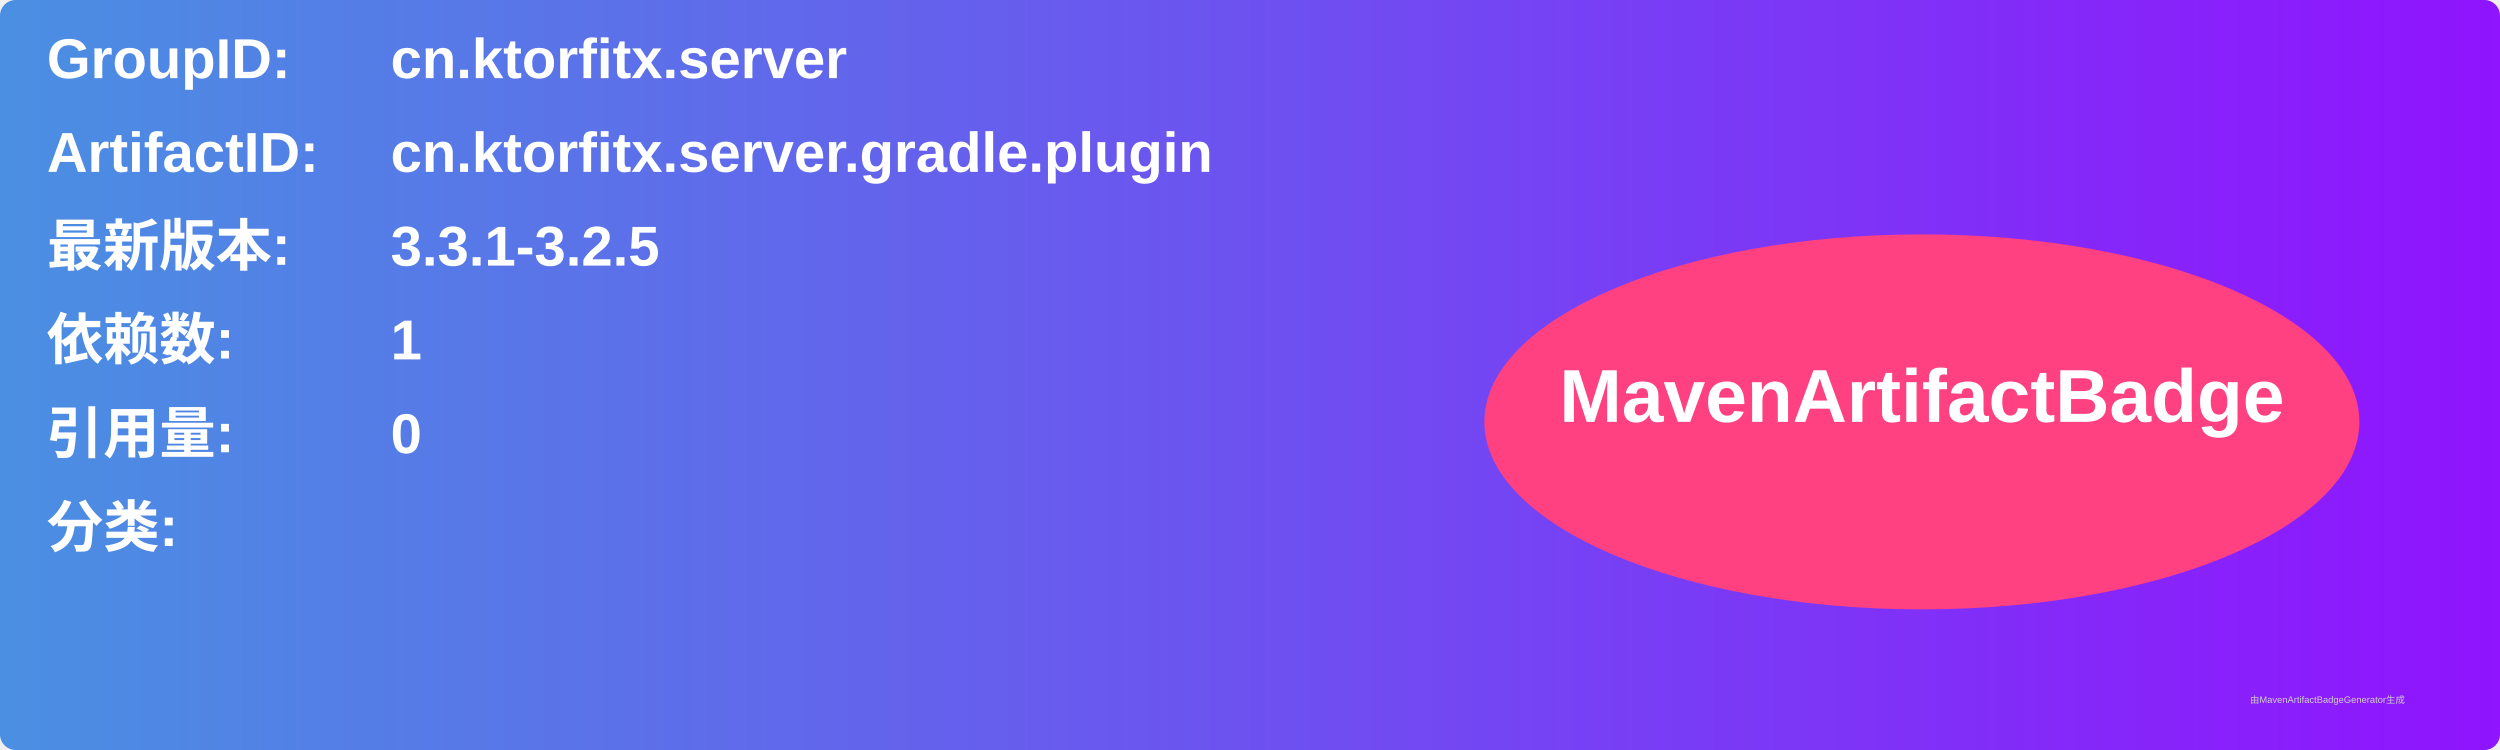
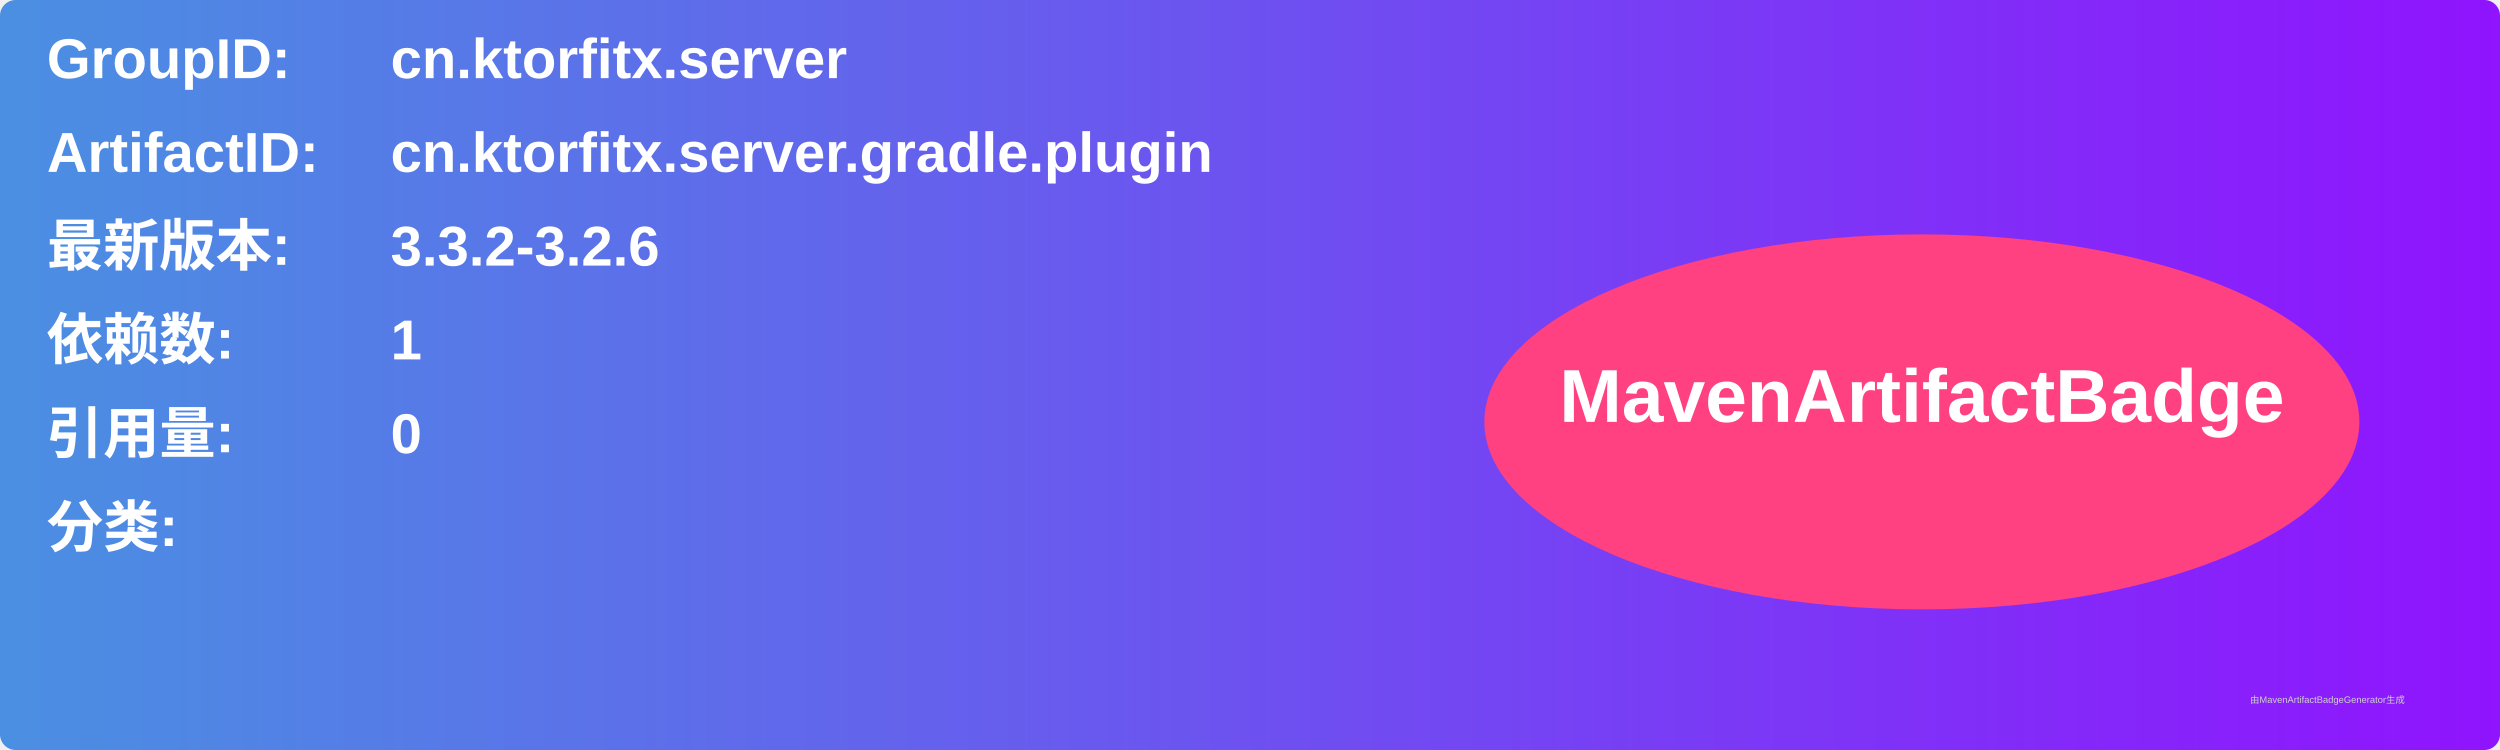
<svg xmlns="http://www.w3.org/2000/svg" width="800" height="240" viewBox="0 0 800 240">
  <linearGradient id="grad" x1="0%" y1="0%" x2="100%" y2="0%">
    <stop offset="0%" stop-color="#4a90e2" />
    <stop offset="100%" stop-color="#9013fe" />
  </linearGradient>
  <rect width="100%" height="100%" rx="5" ry="5" fill="url(#grad)" />
  <g transform="translate(15, 15)">
    <text x="0" y="10" font-family="Arial" font-size="18" fill="white" font-weight="bold" width="260">GroupID:</text>
    <text x="110" y="10" font-family="Arial" font-size="18" fill="white" font-weight="bold" width="460">cn.ktorfitx.server</text>
    <text x="0" y="40" font-family="Arial" font-size="18" fill="white" font-weight="bold" width="260">ArtifactID:</text>
    <text x="110" y="40" font-family="Arial" font-size="18" fill="white" font-weight="bold" width="460">cn.ktorfitx.server.gradle.plugin</text>
    <text x="0" y="70" font-family="Arial" font-size="18" fill="white" font-weight="bold">最新版本:</text>
    <text x="110" y="70" font-family="Arial" font-size="18" fill="white" font-weight="bold">
-       <tspan font-weight="bold">3.3.1-3.2.5</tspan>
+       <tspan font-weight="bold">3.3.2-3.2.6</tspan>
    </text>
    <text x="0" y="100" font-family="Arial" font-size="18" fill="white" font-weight="bold">依赖数: </text>
    <text x="110" y="100" font-family="Arial" font-size="18" fill="white">
      <tspan font-weight="bold">1</tspan>
    </text>
    <text x="0" y="130" font-family="Arial" font-size="18" fill="white" font-weight="bold">引用量: </text>
    <text x="110" y="130" font-family="Arial" font-size="18" fill="white">
      <tspan font-weight="bold">0</tspan>
    </text>
    <text x="0" y="160" font-family="Arial" font-size="18" fill="white" font-weight="bold">分类:</text>
    <text x="10" y="190" font-family="Arial" font-size="10" fill="white">
      <tspan font-weight="bold" />
    </text>
    <ellipse cx="600" cy="120" rx="140" ry="60" fill="#ff4081" />
    <text x="600" y="120" text-anchor="middle" font-family="Arial" font-size="24" fill="white" font-weight="bold">MavenArtifactBadge</text>
  </g>
  <text x="720" y="225" font-family="Arial" font-size="3" fill="#d0d0d0">由MavenArtifactBadgeGenerator生成</text>
</svg>
